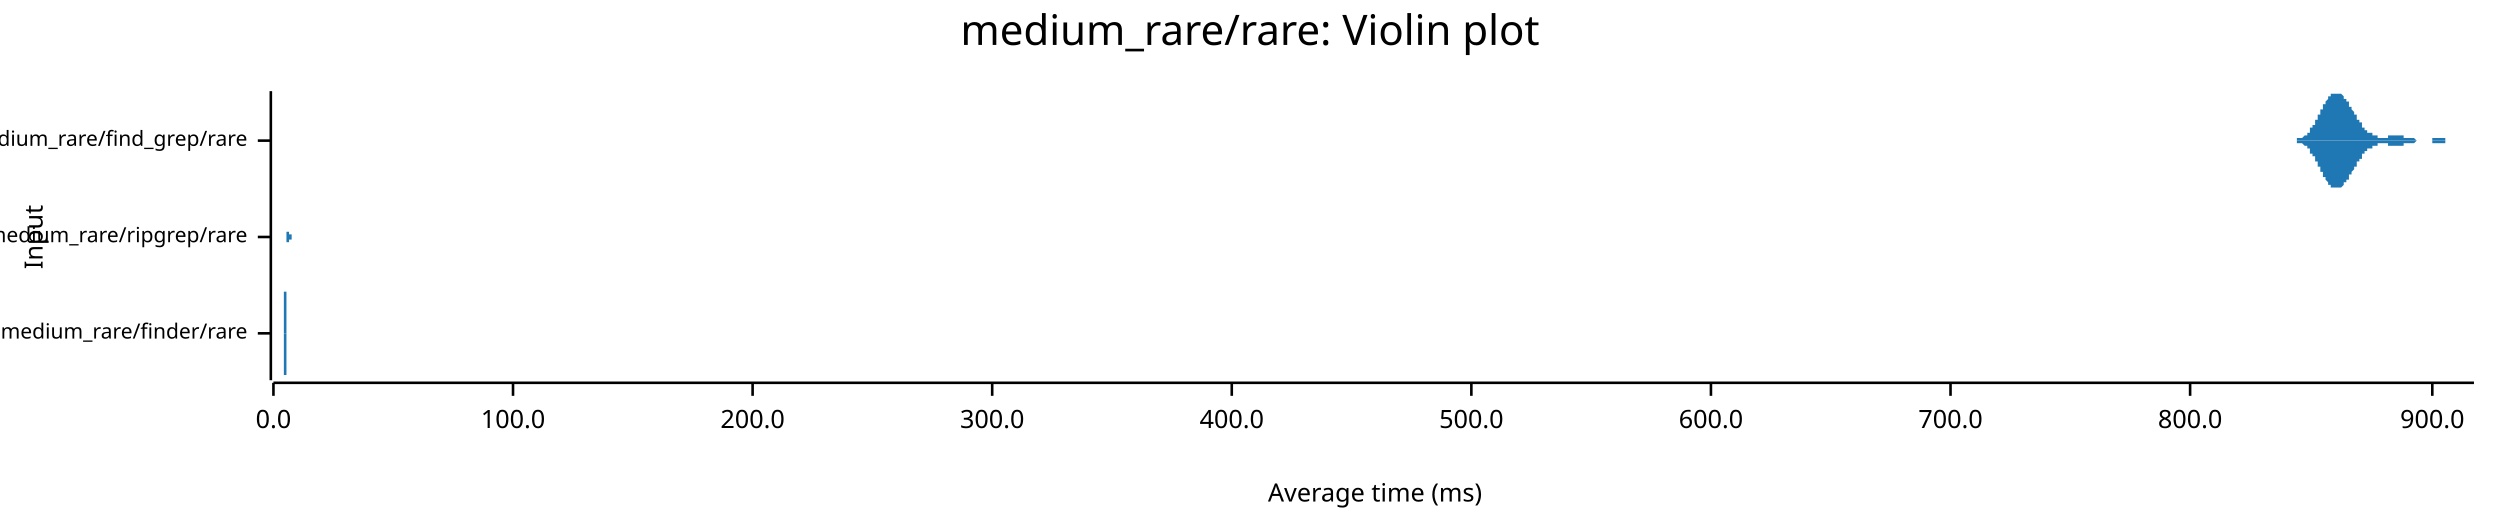
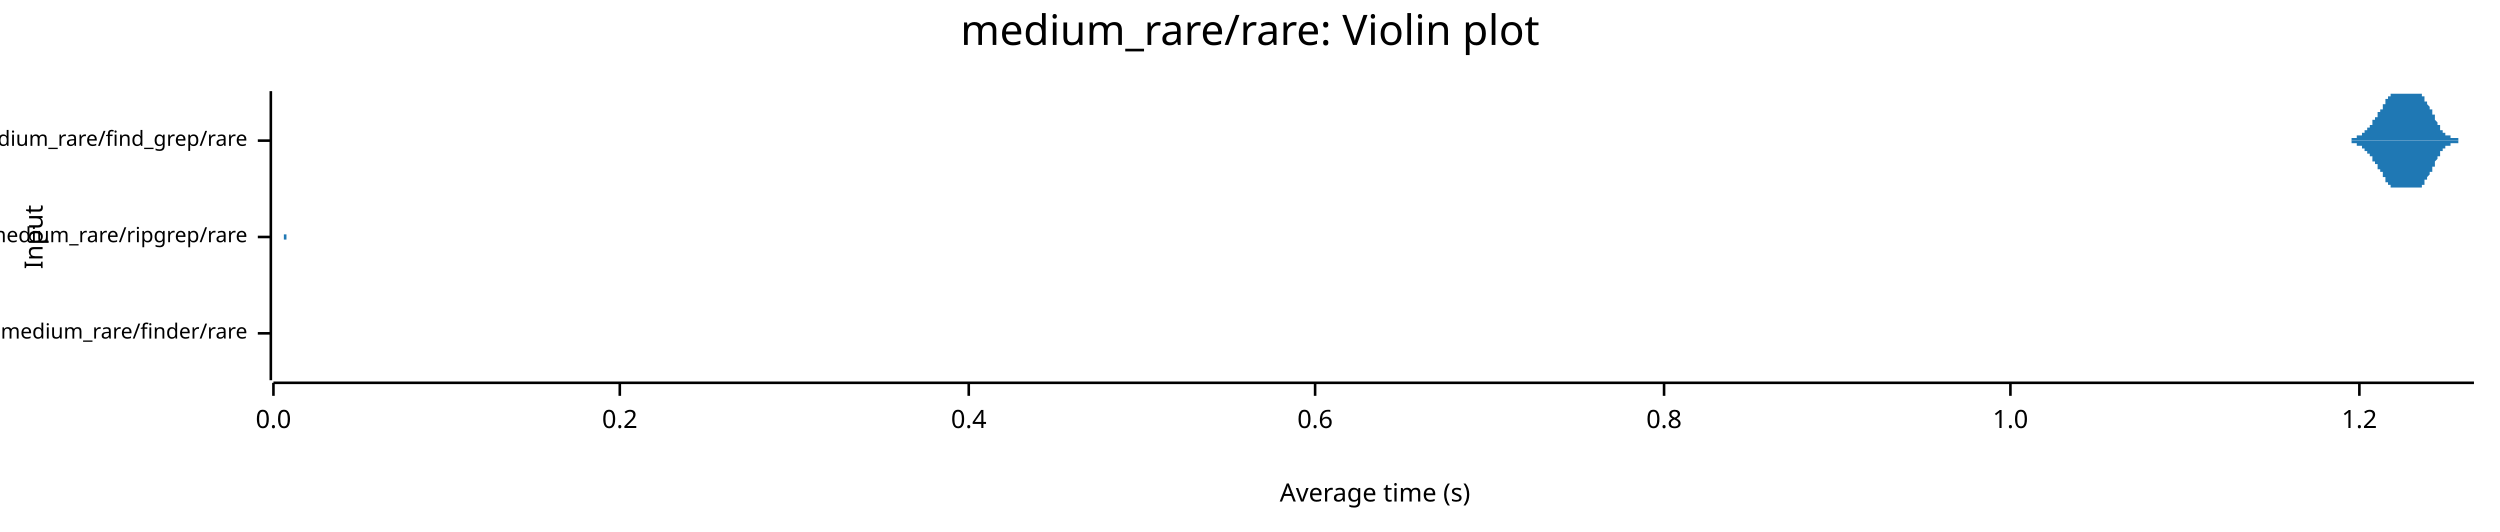
<svg xmlns="http://www.w3.org/2000/svg" width="960" height="204" viewBox="0 0 960 204">
  <text x="480" y="5" dy="0.76em" text-anchor="middle" font-family="sans-serif" font-size="16.129" opacity="1" fill="#000000">
medium_rare/rare: Violin plot
</text>
  <text x="9" y="91" dy="0.76em" text-anchor="middle" font-family="sans-serif" font-size="9.677" opacity="1" fill="#000000" transform="rotate(270, 9, 91)">
Input
</text>
  <text x="528" y="195" dy="-0.5ex" text-anchor="middle" font-family="sans-serif" font-size="9.677" opacity="1" fill="#000000">
- Average time (ms)
+ Average time (s)
</text>
  <polyline fill="none" opacity="1" stroke="#000000" stroke-width="1" points="104,35 104,146 " />
  <text x="95" y="128" dy="0.5ex" text-anchor="end" font-family="sans-serif" font-size="8.065" opacity="1" fill="#000000">
medium_rare/finder/rare
</text>
  <polyline fill="none" opacity="1" stroke="#000000" stroke-width="1" points="99,128 104,128 " />
  <text x="95" y="91" dy="0.5ex" text-anchor="end" font-family="sans-serif" font-size="8.065" opacity="1" fill="#000000">
medium_rare/ripgrep/rare
</text>
  <polyline fill="none" opacity="1" stroke="#000000" stroke-width="1" points="99,91 104,91 " />
  <text x="95" y="54" dy="0.5ex" text-anchor="end" font-family="sans-serif" font-size="8.065" opacity="1" fill="#000000">
medium_rare/find_grep/rare
</text>
  <polyline fill="none" opacity="1" stroke="#000000" stroke-width="1" points="99,54 104,54 " />
  <polyline fill="none" opacity="1" stroke="#000000" stroke-width="1" points="105,147 950,147 " />
  <text x="105" y="157" dy="0.76em" text-anchor="middle" font-family="sans-serif" font-size="9.677" opacity="1" fill="#000000">
0.0
</text>
  <polyline fill="none" opacity="1" stroke="#000000" stroke-width="1" points="105,147 105,152 " />
-   <text x="197" y="157" dy="0.76em" text-anchor="middle" font-family="sans-serif" font-size="9.677" opacity="1" fill="#000000">
- 100.0
+   <text x="238" y="157" dy="0.76em" text-anchor="middle" font-family="sans-serif" font-size="9.677" opacity="1" fill="#000000">
+ 0.2
</text>
-   <polyline fill="none" opacity="1" stroke="#000000" stroke-width="1" points="197,147 197,152 " />
-   <text x="289" y="157" dy="0.76em" text-anchor="middle" font-family="sans-serif" font-size="9.677" opacity="1" fill="#000000">
- 200.0
+   <polyline fill="none" opacity="1" stroke="#000000" stroke-width="1" points="238,147 238,152 " />
+   <text x="372" y="157" dy="0.76em" text-anchor="middle" font-family="sans-serif" font-size="9.677" opacity="1" fill="#000000">
+ 0.4
</text>
-   <polyline fill="none" opacity="1" stroke="#000000" stroke-width="1" points="289,147 289,152 " />
-   <text x="381" y="157" dy="0.76em" text-anchor="middle" font-family="sans-serif" font-size="9.677" opacity="1" fill="#000000">
- 300.0
+   <polyline fill="none" opacity="1" stroke="#000000" stroke-width="1" points="372,147 372,152 " />
+   <text x="505" y="157" dy="0.76em" text-anchor="middle" font-family="sans-serif" font-size="9.677" opacity="1" fill="#000000">
+ 0.6
</text>
-   <polyline fill="none" opacity="1" stroke="#000000" stroke-width="1" points="381,147 381,152 " />
-   <text x="473" y="157" dy="0.76em" text-anchor="middle" font-family="sans-serif" font-size="9.677" opacity="1" fill="#000000">
- 400.0
+   <polyline fill="none" opacity="1" stroke="#000000" stroke-width="1" points="505,147 505,152 " />
+   <text x="639" y="157" dy="0.76em" text-anchor="middle" font-family="sans-serif" font-size="9.677" opacity="1" fill="#000000">
+ 0.8
</text>
-   <polyline fill="none" opacity="1" stroke="#000000" stroke-width="1" points="473,147 473,152 " />
-   <text x="565" y="157" dy="0.76em" text-anchor="middle" font-family="sans-serif" font-size="9.677" opacity="1" fill="#000000">
- 500.0
+   <polyline fill="none" opacity="1" stroke="#000000" stroke-width="1" points="639,147 639,152 " />
+   <text x="772" y="157" dy="0.76em" text-anchor="middle" font-family="sans-serif" font-size="9.677" opacity="1" fill="#000000">
+ 1.0
</text>
-   <polyline fill="none" opacity="1" stroke="#000000" stroke-width="1" points="565,147 565,152 " />
-   <text x="657" y="157" dy="0.76em" text-anchor="middle" font-family="sans-serif" font-size="9.677" opacity="1" fill="#000000">
- 600.0
+   <polyline fill="none" opacity="1" stroke="#000000" stroke-width="1" points="772,147 772,152 " />
+   <text x="906" y="157" dy="0.76em" text-anchor="middle" font-family="sans-serif" font-size="9.677" opacity="1" fill="#000000">
+ 1.2
</text>
-   <polyline fill="none" opacity="1" stroke="#000000" stroke-width="1" points="657,147 657,152 " />
-   <text x="749" y="157" dy="0.76em" text-anchor="middle" font-family="sans-serif" font-size="9.677" opacity="1" fill="#000000">
- 700.0
- </text>
-   <polyline fill="none" opacity="1" stroke="#000000" stroke-width="1" points="749,147 749,152 " />
-   <text x="841" y="157" dy="0.76em" text-anchor="middle" font-family="sans-serif" font-size="9.677" opacity="1" fill="#000000">
- 800.0
- </text>
-   <polyline fill="none" opacity="1" stroke="#000000" stroke-width="1" points="841,147 841,152 " />
-   <text x="934" y="157" dy="0.76em" text-anchor="middle" font-family="sans-serif" font-size="9.677" opacity="1" fill="#000000">
- 900.0
- </text>
-   <polyline fill="none" opacity="1" stroke="#000000" stroke-width="1" points="934,147 934,152 " />
-   <polygon opacity="1" fill="#1F78B4" points="109,128 109,128 109,128 109,128 109,128 109,128 109,128 109,128 109,128 109,128 109,128 109,128 109,128 109,128 109,128 109,128 109,128 109,128 109,128 109,128 109,128 109,128 109,128 109,128 109,128 109,128 109,128 109,128 109,128 109,128 109,128 109,128 109,128 109,127 109,127 109,127 109,127 109,127 109,127 109,127 109,127 109,127 109,127 109,127 109,127 109,127 109,127 109,126 109,126 109,126 109,126 109,126 109,126 109,126 109,126 109,126 109,125 109,125 109,125 109,125 109,125 109,125 109,124 109,124 109,124 109,124 109,123 109,123 109,123 109,123 109,123 109,122 109,122 109,122 109,121 109,121 109,121 109,121 109,120 109,120 109,120 109,119 109,119 109,119 109,118 109,118 109,118 109,117 109,117 109,117 109,117 109,116 109,116 109,116 109,115 109,115 109,115 109,114 109,114 109,114 109,113 109,113 109,113 109,113 109,112 110,112 110,112 110,112 110,111 110,111 110,111 110,111 110,111 110,110 110,110 110,110 110,110 110,110 110,110 110,110 110,110 110,110 110,110 110,110 110,110 110,109 110,110 110,110 110,110 110,110 110,110 110,110 110,110 110,110 110,110 110,110 110,110 110,110 110,111 110,111 110,111 110,111 110,111 110,111 110,112 110,112 110,112 110,112 110,112 110,113 110,113 110,113 110,113 110,113 110,114 110,114 110,114 110,114 110,115 110,115 110,115 110,115 110,115 110,116 110,116 110,116 110,116 110,117 110,117 110,117 110,117 110,117 110,118 110,118 110,118 110,118 110,118 110,118 110,119 110,119 110,119 110,119 110,119 110,119 110,119 110,120 110,120 110,120 110,120 110,120 110,120 110,120 110,120 110,120 110,120 110,121 110,121 110,121 110,121 110,121 110,121 110,121 110,121 110,121 110,121 110,121 110,121 110,121 110,121 110,122 110,122 110,122 110,122 110,122 110,122 110,122 110,122 110,122 110,122 110,122 110,122 110,122 110,122 110,122 110,122 110,122 110,122 110,122 110,122 110,122 110,122 110,122 110,122 110,123 110,123 110,123 110,123 110,123 110,123 110,123 110,123 110,123 110,123 110,123 110,123 110,123 110,123 110,123 110,123 110,123 110,123 110,123 110,123 110,124 110,124 110,124 110,124 110,124 110,124 110,124 110,124 110,124 110,124 110,124 110,124 110,124 110,124 110,124 110,124 110,125 110,125 110,125 110,125 110,125 110,125 110,125 110,125 110,125 110,125 110,125 110,125 110,125 110,125 110,125 110,126 110,126 110,126 110,126 110,126 110,126 110,126 110,126 110,126 110,126 110,126 110,126 110,126 110,126 110,126 110,126 110,126 110,127 110,127 110,127 110,127 110,127 110,127 110,127 110,127 110,127 110,127 110,127 110,127 110,127 110,127 110,127 110,127 110,127 110,127 110,127 110,127 110,127 110,127 110,127 110,127 110,127 110,128 110,128 110,128 110,128 110,128 110,128 110,128 110,128 110,128 110,128 110,128 110,128 110,128 110,128 110,128 110,128 110,128 110,128 110,128 110,128 110,128 110,128 110,128 110,128 110,128 110,128 110,128 110,128 110,128 110,128 110,128 110,128 110,128 110,128 110,128 110,128 110,128 110,128 110,128 110,128 110,128 110,128 110,128 110,128 110,128 110,128 110,128 110,128 110,128 110,128 110,128 110,128 110,128 110,128 110,128 110,128 110,128 110,128 110,128 110,128 110,128 110,128 110,128 110,128 110,127 110,127 110,127 110,127 110,127 110,127 110,127 110,127 110,127 110,127 110,127 110,127 110,127 110,127 110,127 110,127 110,127 110,127 110,127 110,127 110,127 110,127 110,127 110,127 110,127 110,127 110,127 110,127 110,127 110,127 110,127 110,127 110,127 110,127 110,127 110,127 110,127 110,127 110,128 110,128 110,128 110,128 110,128 110,128 110,128 110,128 110,128 110,128 110,128 110,128 110,128 110,128 110,128 110,128 110,128 110,128 110,128 110,128 110,128 110,128 110,128 110,128 110,128 110,128 110,128 110,128 110,128 110,128 110,128 110,128 110,128 110,128 110,128 110,128 110,128 110,128 110,128 110,128 110,128 110,128 110,128 110,128 110,128 110,128 110,128 110,128 110,128 110,128 110,128 110,128 110,128 110,128 110,128 110,128 110,128 110,128 110,128 110,128 110,128 110,128 110,128 110,128 110,128 110,128 110,128 110,128 110,128 110,128 110,128 110,128 110,128 109,128 " />
-   <polygon opacity="1" fill="#1F78B4" points="109,128 109,128 109,128 109,128 109,128 109,128 109,128 109,128 109,128 109,128 109,128 109,128 109,128 109,128 109,128 109,128 109,128 109,128 109,128 109,128 109,128 109,128 109,128 109,128 109,128 109,128 109,128 109,128 109,128 109,128 109,128 109,128 109,128 109,129 109,129 109,129 109,129 109,129 109,129 109,129 109,129 109,129 109,129 109,129 109,129 109,129 109,129 109,130 109,130 109,130 109,130 109,130 109,130 109,130 109,130 109,130 109,131 109,131 109,131 109,131 109,131 109,131 109,132 109,132 109,132 109,132 109,133 109,133 109,133 109,133 109,133 109,134 109,134 109,134 109,135 109,135 109,135 109,135 109,136 109,136 109,136 109,137 109,137 109,137 109,138 109,138 109,138 109,139 109,139 109,139 109,139 109,140 109,140 109,140 109,141 109,141 109,141 109,142 109,142 109,142 109,143 109,143 109,143 109,143 109,144 110,144 110,144 110,144 110,145 110,145 110,145 110,145 110,145 110,146 110,146 110,146 110,146 110,146 110,146 110,146 110,146 110,146 110,146 110,146 110,146 110,146 110,146 110,146 110,146 110,146 110,146 110,146 110,146 110,146 110,146 110,146 110,146 110,146 110,145 110,145 110,145 110,145 110,145 110,145 110,144 110,144 110,144 110,144 110,144 110,143 110,143 110,143 110,143 110,143 110,142 110,142 110,142 110,142 110,141 110,141 110,141 110,141 110,141 110,140 110,140 110,140 110,140 110,139 110,139 110,139 110,139 110,139 110,138 110,138 110,138 110,138 110,138 110,138 110,137 110,137 110,137 110,137 110,137 110,137 110,137 110,136 110,136 110,136 110,136 110,136 110,136 110,136 110,136 110,136 110,135 110,135 110,135 110,135 110,135 110,135 110,135 110,135 110,135 110,135 110,135 110,135 110,135 110,135 110,135 110,134 110,134 110,134 110,134 110,134 110,134 110,134 110,134 110,134 110,134 110,134 110,134 110,134 110,134 110,134 110,134 110,134 110,134 110,134 110,134 110,134 110,134 110,134 110,134 110,133 110,133 110,133 110,133 110,133 110,133 110,133 110,133 110,133 110,133 110,133 110,133 110,133 110,133 110,133 110,133 110,133 110,133 110,133 110,133 110,132 110,132 110,132 110,132 110,132 110,132 110,132 110,132 110,132 110,132 110,132 110,132 110,132 110,132 110,132 110,132 110,131 110,131 110,131 110,131 110,131 110,131 110,131 110,131 110,131 110,131 110,131 110,131 110,131 110,131 110,131 110,130 110,130 110,130 110,130 110,130 110,130 110,130 110,130 110,130 110,130 110,130 110,130 110,130 110,130 110,130 110,130 110,129 110,129 110,129 110,129 110,129 110,129 110,129 110,129 110,129 110,129 110,129 110,129 110,129 110,129 110,129 110,129 110,129 110,129 110,129 110,129 110,129 110,129 110,129 110,129 110,129 110,129 110,128 110,128 110,128 110,128 110,128 110,128 110,128 110,128 110,128 110,128 110,128 110,128 110,128 110,128 110,128 110,128 110,128 110,128 110,128 110,128 110,128 110,128 110,128 110,128 110,128 110,128 110,128 110,128 110,128 110,128 110,128 110,128 110,128 110,128 110,128 110,128 110,128 110,128 110,128 110,128 110,128 110,128 110,128 110,128 110,128 110,128 110,128 110,128 110,128 110,128 110,128 110,128 110,128 110,128 110,128 110,128 110,128 110,128 110,128 110,128 110,128 110,128 110,128 110,128 110,129 110,129 110,129 110,129 110,129 110,129 110,129 110,129 110,129 110,129 110,129 110,129 110,129 110,129 110,129 110,129 110,129 110,129 110,129 110,129 110,129 110,129 110,129 110,129 110,129 110,129 110,129 110,129 110,129 110,129 110,129 110,129 110,129 110,129 110,129 110,129 110,129 110,129 110,128 110,128 110,128 110,128 110,128 110,128 110,128 110,128 110,128 110,128 110,128 110,128 110,128 110,128 110,128 110,128 110,128 110,128 110,128 110,128 110,128 110,128 110,128 110,128 110,128 110,128 110,128 110,128 110,128 110,128 110,128 110,128 110,128 110,128 110,128 110,128 110,128 110,128 110,128 110,128 110,128 110,128 110,128 110,128 110,128 110,128 110,128 110,128 110,128 110,128 110,128 110,128 110,128 110,128 110,128 110,128 110,128 110,128 110,128 110,128 110,128 110,128 110,128 110,128 110,128 110,128 110,128 110,128 110,128 110,128 110,128 110,128 110,128 109,128 " />
-   <polygon opacity="1" fill="#1F78B4" points="110,91 110,91 110,91 110,91 110,91 110,91 110,91 110,91 110,91 110,91 110,91 110,91 110,91 110,91 110,91 110,91 110,91 110,91 110,91 110,91 110,91 110,91 110,91 110,91 110,91 110,91 110,91 110,91 110,91 110,91 110,91 110,91 110,91 110,91 110,91 110,91 110,91 110,91 110,91 110,91 110,91 110,91 110,91 110,91 110,91 110,91 110,91 110,91 110,91 110,91 110,91 110,91 110,91 110,91 110,91 110,91 110,91 110,91 110,91 110,90 110,90 110,90 110,90 110,90 110,90 110,90 110,90 110,90 110,90 110,90 110,90 110,90 110,90 110,90 110,90 110,90 110,90 110,90 110,90 110,90 110,90 110,90 110,90 110,90 110,90 110,90 110,90 110,90 110,90 110,89 111,89 111,89 111,89 111,89 111,89 111,89 111,89 111,89 111,89 111,89 111,89 111,89 111,89 111,89 111,88 111,88 111,88 111,88 111,88 111,88 111,88 111,88 111,88 111,87 111,87 111,87 111,87 111,87 111,87 111,86 111,86 111,86 111,86 111,86 111,86 111,85 111,85 111,85 111,85 111,85 111,84 111,84 111,84 111,84 111,83 111,83 111,83 111,83 111,83 111,82 111,82 111,82 111,82 111,81 111,81 111,81 111,80 111,80 111,80 111,80 111,79 111,79 111,79 111,79 111,78 111,78 111,78 111,78 111,77 111,77 111,77 111,77 111,76 111,76 111,76 111,76 111,76 111,75 111,75 111,75 111,75 111,75 111,74 111,74 111,74 111,74 111,74 111,74 111,74 111,73 111,73 111,73 111,73 111,73 111,73 111,73 111,73 111,73 111,73 111,73 111,73 111,73 111,73 111,73 111,72 111,73 111,73 111,73 111,73 111,73 111,73 111,73 111,73 111,73 111,73 111,73 111,73 111,73 111,73 111,73 111,73 111,74 111,74 111,74 111,74 111,74 111,74 111,74 111,74 111,74 111,75 111,75 111,75 111,75 111,75 111,75 111,75 111,76 111,76 111,76 111,76 111,76 111,76 111,76 111,77 111,77 111,77 111,77 111,77 111,77 111,77 111,77 111,78 111,78 111,78 111,78 111,78 111,78 111,78 111,79 111,79 111,79 111,79 111,79 111,79 111,79 111,79 111,80 111,80 111,80 111,80 111,80 111,80 111,80 111,80 111,80 111,81 111,81 111,81 111,81 111,81 111,81 111,81 111,81 111,82 111,82 111,82 111,82 111,82 111,82 111,82 111,83 111,83 111,83 111,83 111,83 111,83 111,83 111,83 111,84 111,84 111,84 111,84 111,84 111,84 111,84 111,85 111,85 111,85 111,85 111,85 111,85 111,85 111,86 111,86 111,86 111,86 111,86 111,86 111,86 111,86 111,87 111,87 111,87 111,87 111,87 111,87 111,87 111,87 111,87 111,88 111,88 111,88 111,88 111,88 111,88 111,88 111,88 111,88 111,88 111,88 111,88 111,89 111,89 111,89 111,89 111,89 111,89 111,89 111,89 111,89 111,89 111,89 111,89 111,89 111,89 111,89 111,89 111,89 111,89 111,89 111,89 111,89 111,89 111,89 111,89 111,89 111,89 111,89 111,89 111,90 111,90 111,90 111,90 111,90 111,90 111,90 111,90 111,90 111,90 111,90 111,90 111,90 111,90 111,90 111,90 111,90 111,90 111,90 111,90 111,90 111,90 111,90 111,90 111,90 111,90 111,90 111,90 111,90 111,90 111,90 112,90 112,90 112,90 112,90 112,90 112,90 112,90 112,90 112,90 112,90 112,90 112,90 112,90 112,90 112,90 112,90 112,90 112,90 112,90 112,90 112,90 112,90 112,90 112,90 112,90 112,90 112,90 112,90 112,90 112,90 112,90 112,90 112,90 112,90 112,90 112,90 112,90 112,90 112,90 112,90 112,90 112,90 112,90 112,90 112,90 112,90 112,90 112,90 112,90 112,90 112,90 112,90 112,91 112,91 112,91 112,91 112,91 112,91 112,91 112,91 112,91 112,91 112,91 112,91 112,91 112,91 112,91 112,91 112,91 112,91 112,91 112,91 112,91 112,91 112,91 112,91 112,91 112,91 112,91 112,91 112,91 112,91 112,91 112,91 112,91 112,91 112,91 112,91 112,91 112,91 112,91 112,91 112,91 112,91 112,91 112,91 112,91 112,91 112,91 112,91 112,91 112,91 112,91 112,91 112,91 112,91 112,91 112,91 112,91 112,91 110,91 " />
-   <polygon opacity="1" fill="#1F78B4" points="110,91 110,91 110,91 110,91 110,91 110,91 110,91 110,91 110,91 110,91 110,91 110,91 110,91 110,91 110,91 110,91 110,91 110,91 110,91 110,91 110,91 110,91 110,91 110,91 110,91 110,91 110,91 110,91 110,91 110,91 110,91 110,91 110,91 110,91 110,91 110,91 110,91 110,91 110,91 110,91 110,91 110,91 110,91 110,91 110,91 110,91 110,91 110,91 110,91 110,91 110,91 110,91 110,91 110,91 110,91 110,91 110,91 110,91 110,91 110,92 110,92 110,92 110,92 110,92 110,92 110,92 110,92 110,92 110,92 110,92 110,92 110,92 110,92 110,92 110,92 110,92 110,92 110,92 110,92 110,92 110,92 110,92 110,92 110,92 110,92 110,92 110,92 110,92 110,92 110,93 111,93 111,93 111,93 111,93 111,93 111,93 111,93 111,93 111,93 111,93 111,93 111,93 111,93 111,93 111,94 111,94 111,94 111,94 111,94 111,94 111,94 111,94 111,94 111,95 111,95 111,95 111,95 111,95 111,95 111,96 111,96 111,96 111,96 111,96 111,96 111,97 111,97 111,97 111,97 111,97 111,98 111,98 111,98 111,98 111,99 111,99 111,99 111,99 111,99 111,100 111,100 111,100 111,100 111,101 111,101 111,101 111,102 111,102 111,102 111,102 111,103 111,103 111,103 111,103 111,104 111,104 111,104 111,104 111,105 111,105 111,105 111,105 111,106 111,106 111,106 111,106 111,106 111,107 111,107 111,107 111,107 111,107 111,108 111,108 111,108 111,108 111,108 111,108 111,108 111,109 111,109 111,109 111,109 111,109 111,109 111,109 111,109 111,109 111,109 111,109 111,109 111,109 111,109 111,109 111,109 111,109 111,109 111,109 111,109 111,109 111,109 111,109 111,109 111,109 111,109 111,109 111,109 111,109 111,109 111,109 111,109 111,108 111,108 111,108 111,108 111,108 111,108 111,108 111,108 111,108 111,107 111,107 111,107 111,107 111,107 111,107 111,107 111,106 111,106 111,106 111,106 111,106 111,106 111,106 111,105 111,105 111,105 111,105 111,105 111,105 111,105 111,105 111,104 111,104 111,104 111,104 111,104 111,104 111,104 111,103 111,103 111,103 111,103 111,103 111,103 111,103 111,103 111,102 111,102 111,102 111,102 111,102 111,102 111,102 111,102 111,102 111,101 111,101 111,101 111,101 111,101 111,101 111,101 111,101 111,100 111,100 111,100 111,100 111,100 111,100 111,100 111,99 111,99 111,99 111,99 111,99 111,99 111,99 111,99 111,98 111,98 111,98 111,98 111,98 111,98 111,98 111,97 111,97 111,97 111,97 111,97 111,97 111,97 111,96 111,96 111,96 111,96 111,96 111,96 111,96 111,96 111,95 111,95 111,95 111,95 111,95 111,95 111,95 111,95 111,95 111,94 111,94 111,94 111,94 111,94 111,94 111,94 111,94 111,94 111,94 111,94 111,94 111,93 111,93 111,93 111,93 111,93 111,93 111,93 111,93 111,93 111,93 111,93 111,93 111,93 111,93 111,93 111,93 111,93 111,93 111,93 111,93 111,93 111,93 111,93 111,93 111,93 111,93 111,93 111,92 111,92 111,92 111,92 111,92 111,92 111,92 111,92 111,92 111,92 111,92 111,92 111,92 111,92 111,92 111,92 111,92 111,92 111,92 111,92 111,92 111,92 111,92 111,92 111,92 111,92 111,92 111,92 111,92 111,92 111,92 111,92 112,92 112,92 112,92 112,92 112,92 112,92 112,92 112,92 112,92 112,92 112,92 112,92 112,92 112,92 112,92 112,92 112,92 112,92 112,92 112,92 112,92 112,92 112,92 112,92 112,92 112,92 112,92 112,92 112,92 112,92 112,92 112,92 112,92 112,92 112,92 112,92 112,92 112,92 112,92 112,92 112,92 112,92 112,92 112,92 112,92 112,92 112,92 112,92 112,92 112,92 112,92 112,92 112,91 112,91 112,91 112,91 112,91 112,91 112,91 112,91 112,91 112,91 112,91 112,91 112,91 112,91 112,91 112,91 112,91 112,91 112,91 112,91 112,91 112,91 112,91 112,91 112,91 112,91 112,91 112,91 112,91 112,91 112,91 112,91 112,91 112,91 112,91 112,91 112,91 112,91 112,91 112,91 112,91 112,91 112,91 112,91 112,91 112,91 112,91 112,91 112,91 112,91 112,91 112,91 112,91 112,91 112,91 112,91 112,91 112,91 110,91 " />
-   <polygon opacity="1" fill="#1F78B4" points="878,54 878,54 878,54 879,54 879,54 879,54 879,54 879,54 879,54 879,54 880,54 880,54 880,54 880,54 880,54 880,54 880,54 881,54 881,54 881,54 881,54 881,54 881,54 881,54 882,54 882,54 882,54 882,54 882,54 882,54 882,53 883,53 883,53 883,53 883,53 883,53 883,53 883,53 884,53 884,53 884,53 884,53 884,53 884,53 884,53 885,52 885,52 885,52 885,52 885,52 885,52 885,52 886,52 886,52 886,51 886,51 886,51 886,51 886,51 887,51 887,50 887,50 887,50 887,50 887,50 887,49 888,49 888,49 888,49 888,49 888,48 888,48 888,48 889,48 889,47 889,47 889,47 889,47 889,46 889,46 890,46 890,46 890,45 890,45 890,45 890,44 890,44 891,44 891,44 891,43 891,43 891,43 891,42 891,42 892,42 892,42 892,41 892,41 892,41 892,41 892,40 893,40 893,40 893,40 893,39 893,39 893,39 893,39 894,38 894,38 894,38 894,38 894,38 894,37 894,37 895,37 895,37 895,37 895,37 895,37 895,36 895,36 896,36 896,36 896,36 896,36 896,36 896,36 896,36 897,36 897,36 897,36 897,36 897,36 897,35 897,36 898,36 898,36 898,36 898,36 898,36 898,36 898,36 899,36 899,36 899,36 899,36 899,36 899,36 899,36 900,37 900,37 900,37 900,37 900,37 900,37 900,38 901,38 901,38 901,38 901,38 901,39 901,39 901,39 902,39 902,39 902,40 902,40 902,40 902,40 902,41 903,41 903,41 903,41 903,42 903,42 903,42 903,42 904,43 904,43 904,43 904,43 904,44 904,44 904,44 905,44 905,45 905,45 905,45 905,45 905,46 905,46 906,46 906,46 906,46 906,47 906,47 906,47 906,47 907,47 907,48 907,48 907,48 907,48 907,48 907,49 908,49 908,49 908,49 908,49 908,49 908,50 908,50 909,50 909,50 909,50 909,50 909,50 909,50 909,51 910,51 910,51 910,51 910,51 910,51 910,51 910,51 911,51 911,52 911,52 911,52 911,52 911,52 911,52 912,52 912,52 912,52 912,52 912,52 912,52 912,52 913,52 913,52 913,52 913,53 913,53 913,53 913,53 914,53 914,53 914,53 914,53 914,53 914,53 914,53 915,53 915,53 915,53 915,53 915,53 915,53 915,53 916,53 916,53 916,53 916,53 916,53 916,53 916,53 917,53 917,53 917,53 917,53 917,53 917,53 917,52 918,52 918,52 918,52 918,52 918,52 918,52 918,52 919,52 919,52 919,52 919,52 919,52 919,52 919,52 920,52 920,52 920,52 920,52 920,52 920,52 920,52 921,52 921,52 921,52 921,52 921,52 921,52 921,52 922,52 922,52 922,52 922,52 922,52 922,52 922,52 923,52 923,52 923,52 923,53 923,53 923,53 923,53 924,53 924,53 924,53 924,53 924,53 924,53 924,53 925,53 925,53 925,53 925,53 925,53 925,53 925,53 926,53 926,53 926,53 926,53 926,53 926,53 926,53 927,53 927,53 927,53 927,53 927,53 927,53 927,53 928,54 928,54 928,54 928,54 928,54 928,54 928,54 929,54 929,54 929,54 929,54 929,54 929,54 929,54 930,54 930,54 930,54 930,54 930,54 930,54 930,54 931,54 931,54 931,54 931,54 931,54 931,54 931,54 932,54 932,54 932,54 932,54 932,54 932,54 932,54 933,54 933,54 933,54 933,54 933,54 933,54 933,54 934,54 934,54 934,54 934,54 934,54 934,53 934,53 935,53 935,53 935,53 935,53 935,53 935,53 935,53 936,53 936,53 936,53 936,53 936,53 936,53 936,53 937,53 937,53 937,53 937,53 937,53 937,53 937,53 938,53 938,53 938,53 938,53 938,53 938,53 938,53 939,53 939,53 939,53 939,53 939,53 939,54 939,54 940,54 940,54 940,54 940,54 940,54 940,54 940,54 941,54 941,54 941,54 941,54 941,54 941,54 941,54 942,54 942,54 942,54 942,54 942,54 942,54 942,54 943,54 943,54 943,54 943,54 943,54 943,54 943,54 944,54 944,54 944,54 944,54 944,54 944,54 944,54 945,54 945,54 945,54 945,54 945,54 945,54 945,54 946,54 946,54 946,54 946,54 946,54 946,54 946,54 947,54 947,54 947,54 947,54 947,54 947,54 947,54 948,54 948,54 948,54 948,54 948,54 948,54 948,54 949,54 949,54 949,54 949,54 949,54 949,54 950,54 950,54 878,54 " />
-   <polygon opacity="1" fill="#1F78B4" points="878,54 878,54 878,54 879,54 879,54 879,54 879,54 879,54 879,54 879,54 880,54 880,54 880,54 880,54 880,54 880,54 880,54 881,54 881,54 881,54 881,54 881,54 881,54 881,54 882,54 882,54 882,54 882,54 882,54 882,54 882,55 883,55 883,55 883,55 883,55 883,55 883,55 883,55 884,55 884,55 884,55 884,55 884,55 884,55 884,55 885,56 885,56 885,56 885,56 885,56 885,56 885,56 886,56 886,56 886,57 886,57 886,57 886,57 886,57 887,57 887,58 887,58 887,58 887,58 887,58 887,59 888,59 888,59 888,59 888,59 888,60 888,60 888,60 889,60 889,61 889,61 889,61 889,61 889,62 889,62 890,62 890,62 890,63 890,63 890,63 890,64 890,64 891,64 891,64 891,65 891,65 891,65 891,66 891,66 892,66 892,66 892,67 892,67 892,67 892,67 892,68 893,68 893,68 893,68 893,69 893,69 893,69 893,69 894,70 894,70 894,70 894,70 894,70 894,71 894,71 895,71 895,71 895,71 895,71 895,71 895,72 895,72 896,72 896,72 896,72 896,72 896,72 896,72 896,72 897,72 897,72 897,72 897,72 897,72 897,72 897,72 898,72 898,72 898,72 898,72 898,72 898,72 898,72 899,72 899,72 899,72 899,72 899,72 899,72 899,72 900,71 900,71 900,71 900,71 900,71 900,71 900,70 901,70 901,70 901,70 901,70 901,69 901,69 901,69 902,69 902,69 902,68 902,68 902,68 902,68 902,67 903,67 903,67 903,67 903,66 903,66 903,66 903,66 904,65 904,65 904,65 904,65 904,64 904,64 904,64 905,64 905,63 905,63 905,63 905,63 905,62 905,62 906,62 906,62 906,62 906,61 906,61 906,61 906,61 907,61 907,60 907,60 907,60 907,60 907,60 907,59 908,59 908,59 908,59 908,59 908,59 908,58 908,58 909,58 909,58 909,58 909,58 909,58 909,58 909,57 910,57 910,57 910,57 910,57 910,57 910,57 910,57 911,57 911,56 911,56 911,56 911,56 911,56 911,56 912,56 912,56 912,56 912,56 912,56 912,56 912,56 913,56 913,56 913,56 913,55 913,55 913,55 913,55 914,55 914,55 914,55 914,55 914,55 914,55 914,55 915,55 915,55 915,55 915,55 915,55 915,55 915,55 916,55 916,55 916,55 916,55 916,55 916,55 916,55 917,55 917,55 917,55 917,55 917,55 917,55 917,56 918,56 918,56 918,56 918,56 918,56 918,56 918,56 919,56 919,56 919,56 919,56 919,56 919,56 919,56 920,56 920,56 920,56 920,56 920,56 920,56 920,56 921,56 921,56 921,56 921,56 921,56 921,56 921,56 922,56 922,56 922,56 922,56 922,56 922,56 922,56 923,56 923,56 923,56 923,55 923,55 923,55 923,55 924,55 924,55 924,55 924,55 924,55 924,55 924,55 925,55 925,55 925,55 925,55 925,55 925,55 925,55 926,55 926,55 926,55 926,55 926,55 926,55 926,55 927,55 927,55 927,55 927,55 927,55 927,55 927,55 928,54 928,54 928,54 928,54 928,54 928,54 928,54 929,54 929,54 929,54 929,54 929,54 929,54 929,54 930,54 930,54 930,54 930,54 930,54 930,54 930,54 931,54 931,54 931,54 931,54 931,54 931,54 931,54 932,54 932,54 932,54 932,54 932,54 932,54 932,54 933,54 933,54 933,54 933,54 933,54 933,54 933,54 934,54 934,54 934,54 934,54 934,54 934,55 934,55 935,55 935,55 935,55 935,55 935,55 935,55 935,55 936,55 936,55 936,55 936,55 936,55 936,55 936,55 937,55 937,55 937,55 937,55 937,55 937,55 937,55 938,55 938,55 938,55 938,55 938,55 938,55 938,55 939,55 939,55 939,55 939,55 939,55 939,54 939,54 940,54 940,54 940,54 940,54 940,54 940,54 940,54 941,54 941,54 941,54 941,54 941,54 941,54 941,54 942,54 942,54 942,54 942,54 942,54 942,54 942,54 943,54 943,54 943,54 943,54 943,54 943,54 943,54 944,54 944,54 944,54 944,54 944,54 944,54 944,54 945,54 945,54 945,54 945,54 945,54 945,54 945,54 946,54 946,54 946,54 946,54 946,54 946,54 946,54 947,54 947,54 947,54 947,54 947,54 947,54 947,54 948,54 948,54 948,54 948,54 948,54 948,54 948,54 949,54 949,54 949,54 949,54 949,54 949,54 950,54 950,54 878,54 " />
+   <polyline fill="none" opacity="1" stroke="#000000" stroke-width="1" points="906,147 906,152 " />
+   <polygon opacity="1" fill="#1F78B4" points="111,128 111,128 111,128 111,128 111,128 111,128 111,128 111,128 111,128 111,128 111,128 111,128 111,128 111,128 111,128 111,128 111,128 111,128 111,128 111,128 111,128 111,128 111,128 111,128 111,128 111,128 111,128 111,128 111,128 111,128 111,128 111,128 111,128 111,128 111,128 111,128 111,128 111,128 111,128 111,128 111,128 111,128 111,128 111,128 111,128 111,128 111,128 111,127 111,127 111,127 111,127 111,127 111,127 111,127 111,127 111,127 111,127 111,127 111,127 111,127 111,127 111,127 111,127 111,127 111,127 111,127 111,127 111,127 111,127 111,127 111,127 111,127 111,126 111,126 111,126 111,126 111,126 111,126 111,126 111,126 111,126 111,126 111,126 111,126 111,126 111,126 111,126 111,126 111,126 111,125 111,125 111,125 111,125 111,125 111,125 111,125 111,125 111,125 111,125 111,125 111,125 111,125 111,124 111,124 111,124 111,124 111,124 111,124 111,124 111,124 111,124 111,124 111,123 111,123 111,123 111,123 111,123 111,123 111,123 111,122 111,122 111,122 111,122 111,122 111,122 111,121 111,121 111,121 111,121 111,121 111,120 111,120 111,120 111,120 111,120 111,119 111,119 111,119 111,119 111,118 111,118 111,118 111,117 111,117 111,117 111,117 111,116 111,116 111,116 111,116 111,115 111,115 111,115 111,114 111,114 111,114 111,114 111,113 111,113 111,113 111,113 111,112 111,112 111,112 111,112 111,111 111,111 111,111 111,111 111,111 111,111 111,110 111,110 111,110 111,110 111,110 111,110 111,110 111,110 111,110 111,110 111,110 111,109 111,110 111,110 111,110 111,110 111,110 111,110 111,110 111,110 111,110 111,110 111,110 111,110 111,111 111,111 111,111 111,111 111,111 111,112 111,112 111,112 111,112 111,112 111,113 111,113 111,113 111,114 111,114 111,114 111,114 111,115 111,115 111,115 111,116 111,116 111,116 111,116 111,117 111,117 111,117 111,118 111,118 111,118 111,119 111,119 111,119 111,119 111,120 111,120 111,120 111,120 111,121 111,121 111,121 111,121 111,122 111,122 111,122 111,122 111,123 111,123 111,123 111,123 111,123 111,124 111,124 111,124 111,124 111,124 111,124 111,124 111,125 111,125 111,125 111,125 111,125 111,125 111,125 111,125 111,125 111,126 111,126 111,126 111,126 111,126 111,126 111,126 111,126 111,126 111,126 111,126 111,126 111,126 111,126 111,126 111,126 111,126 111,126 111,126 111,126 111,126 111,126 111,127 111,127 111,127 111,127 111,127 111,127 111,127 111,127 111,127 111,127 111,127 111,127 111,127 111,127 111,127 111,127 111,127 111,127 111,127 111,127 111,127 111,127 111,127 111,127 111,127 111,127 111,127 111,127 111,127 111,127 111,127 111,127 111,127 111,127 111,127 111,127 111,126 111,126 111,126 111,126 111,126 111,126 111,126 111,126 111,126 111,126 111,126 111,126 111,126 111,126 111,126 111,126 111,126 111,126 111,126 111,126 111,126 111,126 111,126 111,126 111,126 111,126 111,126 111,126 111,126 111,126 111,126 111,126 111,126 111,126 111,126 111,126 111,126 111,126 111,126 111,126 111,126 111,126 111,126 111,126 111,126 111,126 111,126 111,126 111,126 111,126 111,126 111,126 111,126 111,126 111,126 111,126 111,126 111,126 111,126 111,126 111,126 111,126 111,126 111,126 111,126 111,126 111,126 111,126 111,126 111,126 111,126 111,126 111,126 111,126 111,126 111,126 111,127 111,127 111,127 111,127 111,127 111,127 111,127 111,127 111,127 111,127 111,127 111,127 111,127 111,127 111,127 111,127 111,127 111,127 111,127 111,127 111,127 111,127 111,127 111,127 111,127 111,127 111,127 111,127 111,127 111,127 111,127 111,127 111,127 111,127 111,127 111,127 111,127 111,127 111,127 111,128 111,128 111,128 111,128 111,128 111,128 111,128 111,128 111,128 111,128 111,128 111,128 111,128 111,128 111,128 111,128 111,128 111,128 111,128 111,128 111,128 111,128 111,128 111,128 111,128 111,128 111,128 111,128 111,128 111,128 111,128 111,128 111,128 111,128 111,128 111,128 111,128 111,128 111,128 111,128 111,128 111,128 111,128 111,128 111,128 111,128 111,128 111,128 111,128 111,128 111,128 111,128 111,128 111,128 111,128 111,128 111,128 111,128 111,128 111,128 111,128 111,128 111,128 111,128 111,128 111,128 111,128 " />
+   <polygon opacity="1" fill="#1F78B4" points="111,128 111,128 111,128 111,128 111,128 111,128 111,128 111,128 111,128 111,128 111,128 111,128 111,128 111,128 111,128 111,128 111,128 111,128 111,128 111,128 111,128 111,128 111,128 111,128 111,128 111,128 111,128 111,128 111,128 111,128 111,128 111,128 111,128 111,128 111,128 111,128 111,128 111,128 111,128 111,128 111,128 111,128 111,128 111,128 111,128 111,128 111,128 111,129 111,129 111,129 111,129 111,129 111,129 111,129 111,129 111,129 111,129 111,129 111,129 111,129 111,129 111,129 111,129 111,129 111,129 111,129 111,129 111,129 111,129 111,129 111,129 111,129 111,130 111,130 111,130 111,130 111,130 111,130 111,130 111,130 111,130 111,130 111,130 111,130 111,130 111,130 111,130 111,130 111,130 111,131 111,131 111,131 111,131 111,131 111,131 111,131 111,131 111,131 111,131 111,131 111,131 111,131 111,132 111,132 111,132 111,132 111,132 111,132 111,132 111,132 111,132 111,132 111,133 111,133 111,133 111,133 111,133 111,133 111,133 111,134 111,134 111,134 111,134 111,134 111,134 111,135 111,135 111,135 111,135 111,135 111,136 111,136 111,136 111,136 111,136 111,137 111,137 111,137 111,137 111,138 111,138 111,138 111,139 111,139 111,139 111,139 111,140 111,140 111,140 111,140 111,141 111,141 111,141 111,142 111,142 111,142 111,142 111,143 111,143 111,143 111,143 111,144 111,144 111,144 111,144 111,145 111,145 111,145 111,145 111,145 111,145 111,146 111,146 111,146 111,146 111,146 111,146 111,146 111,146 111,146 111,146 111,146 111,146 111,146 111,146 111,146 111,146 111,146 111,146 111,146 111,146 111,146 111,146 111,146 111,146 111,145 111,145 111,145 111,145 111,145 111,144 111,144 111,144 111,144 111,144 111,143 111,143 111,143 111,142 111,142 111,142 111,142 111,141 111,141 111,141 111,140 111,140 111,140 111,140 111,139 111,139 111,139 111,138 111,138 111,138 111,137 111,137 111,137 111,137 111,136 111,136 111,136 111,136 111,135 111,135 111,135 111,135 111,134 111,134 111,134 111,134 111,133 111,133 111,133 111,133 111,133 111,132 111,132 111,132 111,132 111,132 111,132 111,132 111,131 111,131 111,131 111,131 111,131 111,131 111,131 111,131 111,131 111,130 111,130 111,130 111,130 111,130 111,130 111,130 111,130 111,130 111,130 111,130 111,130 111,130 111,130 111,130 111,130 111,130 111,130 111,130 111,130 111,130 111,129 111,129 111,129 111,129 111,129 111,129 111,129 111,129 111,129 111,129 111,129 111,129 111,129 111,129 111,129 111,129 111,129 111,129 111,129 111,129 111,129 111,129 111,129 111,129 111,129 111,129 111,129 111,129 111,129 111,129 111,129 111,129 111,129 111,129 111,129 111,129 111,129 111,130 111,130 111,130 111,130 111,130 111,130 111,130 111,130 111,130 111,130 111,130 111,130 111,130 111,130 111,130 111,130 111,130 111,130 111,130 111,130 111,130 111,130 111,130 111,130 111,130 111,130 111,130 111,130 111,130 111,130 111,130 111,130 111,130 111,130 111,130 111,130 111,130 111,130 111,130 111,130 111,130 111,130 111,130 111,130 111,130 111,130 111,130 111,130 111,130 111,130 111,130 111,130 111,130 111,130 111,130 111,130 111,130 111,130 111,130 111,130 111,130 111,130 111,130 111,130 111,130 111,130 111,130 111,130 111,130 111,130 111,130 111,130 111,130 111,130 111,130 111,130 111,129 111,129 111,129 111,129 111,129 111,129 111,129 111,129 111,129 111,129 111,129 111,129 111,129 111,129 111,129 111,129 111,129 111,129 111,129 111,129 111,129 111,129 111,129 111,129 111,129 111,129 111,129 111,129 111,129 111,129 111,129 111,129 111,129 111,129 111,129 111,129 111,129 111,129 111,129 111,128 111,128 111,128 111,128 111,128 111,128 111,128 111,128 111,128 111,128 111,128 111,128 111,128 111,128 111,128 111,128 111,128 111,128 111,128 111,128 111,128 111,128 111,128 111,128 111,128 111,128 111,128 111,128 111,128 111,128 111,128 111,128 111,128 111,128 111,128 111,128 111,128 111,128 111,128 111,128 111,128 111,128 111,128 111,128 111,128 111,128 111,128 111,128 111,128 111,128 111,128 111,128 111,128 111,128 111,128 111,128 111,128 111,128 111,128 111,128 111,128 111,128 111,128 111,128 111,128 111,128 111,128 " />
+   <polygon opacity="1" fill="#1F78B4" points="109,91 109,91 109,91 109,91 109,91 109,91 109,91 109,91 109,91 109,91 109,91 109,91 109,91 109,91 109,91 109,91 109,91 109,91 109,91 109,91 109,91 109,91 109,91 109,91 109,91 109,91 109,91 109,91 109,91 109,91 109,91 109,91 109,91 109,91 109,91 109,91 109,91 109,91 109,91 109,91 109,91 109,91 109,91 109,91 109,91 109,91 109,91 109,91 109,91 109,91 109,91 109,91 109,91 109,91 109,91 109,91 109,91 109,91 109,91 109,91 109,91 109,90 109,90 109,90 109,90 109,90 109,90 109,90 109,90 109,90 109,90 109,90 109,90 109,90 109,90 109,90 109,90 109,90 109,90 109,90 109,90 109,90 109,90 109,90 109,90 109,90 109,90 109,90 109,90 109,90 109,90 109,90 109,90 109,90 109,90 109,90 109,90 109,90 109,90 109,90 109,90 109,90 109,90 109,90 109,90 109,90 109,90 109,90 109,90 109,90 109,90 109,90 109,90 109,90 109,90 109,90 109,90 109,90 109,89 109,89 109,89 109,89 109,89 109,89 109,89 109,89 109,89 109,89 109,89 109,89 109,89 109,89 109,89 109,89 109,89 109,88 109,88 109,88 109,88 109,88 109,88 109,88 109,88 109,88 109,88 109,88 109,87 109,87 109,87 109,87 109,87 109,87 109,87 109,87 109,86 109,86 109,86 109,86 109,86 109,86 109,86 109,85 109,85 109,85 109,85 109,85 109,85 109,85 109,84 109,84 109,84 109,84 109,84 109,83 109,83 109,83 109,83 109,83 109,82 109,82 109,82 109,82 109,82 109,81 109,81 109,81 109,81 109,81 109,80 109,80 109,80 109,80 109,79 109,79 109,79 109,79 109,79 109,78 109,78 109,78 109,78 109,77 109,77 109,77 109,77 109,77 109,76 109,76 109,76 109,76 109,76 109,75 109,75 109,75 109,75 109,75 109,74 109,74 109,74 109,74 109,74 109,74 109,74 109,73 109,73 109,73 109,73 109,73 109,73 109,73 109,73 109,73 109,73 109,73 109,73 109,73 109,73 109,73 109,73 109,72 109,73 109,73 109,73 109,73 109,73 109,73 109,73 109,73 109,73 109,73 109,73 109,73 109,73 109,73 109,73 109,73 109,73 109,74 109,74 109,74 109,74 109,74 109,74 109,74 109,74 109,74 109,75 109,75 109,75 109,75 109,75 109,75 109,75 109,76 109,76 109,76 109,76 109,76 109,76 109,76 109,77 109,77 109,77 109,77 109,77 109,77 109,77 109,77 109,78 109,78 109,78 109,78 109,78 109,78 109,78 109,79 109,79 109,79 109,79 109,79 109,79 109,79 109,79 109,79 109,80 109,80 109,80 109,80 109,80 109,80 109,80 109,80 109,80 109,80 109,81 109,81 109,81 109,81 109,81 109,81 109,81 109,81 109,81 109,81 109,81 109,81 109,82 109,82 109,82 109,82 109,82 109,82 109,82 109,82 109,82 109,82 109,82 109,83 109,83 109,83 109,83 109,83 109,83 109,83 109,83 109,83 109,83 109,84 109,84 109,84 109,84 109,84 109,84 109,84 109,84 109,84 109,85 109,85 109,85 109,85 109,85 109,85 109,85 109,85 109,85 109,86 109,86 109,86 109,86 109,86 109,86 109,86 109,86 109,86 109,87 109,87 109,87 109,87 109,87 109,87 109,87 109,87 109,87 109,88 109,88 109,88 109,88 109,88 109,88 109,88 109,88 109,88 109,88 109,88 109,89 109,89 109,89 109,89 109,89 109,89 109,89 109,89 109,89 109,89 109,89 109,89 109,89 109,89 109,89 109,89 109,90 109,90 109,90 109,90 109,90 109,90 109,90 109,90 109,90 109,90 109,90 109,90 110,90 110,90 110,90 110,90 110,90 110,90 110,90 110,90 110,90 110,90 110,90 110,90 110,90 110,90 110,90 110,90 110,90 110,90 110,90 110,90 110,91 110,91 110,91 110,91 110,91 110,91 110,91 110,91 110,91 110,91 110,91 110,91 110,91 110,91 110,91 110,91 110,91 110,91 110,91 110,91 110,91 110,91 110,91 110,91 110,91 110,91 110,91 110,91 110,91 110,91 110,91 110,91 110,91 110,91 110,91 110,91 110,91 110,91 110,91 110,91 110,91 110,91 110,91 110,91 110,91 110,91 110,91 110,91 110,91 110,91 110,91 110,91 110,91 110,91 110,91 110,91 110,91 110,91 110,91 109,91 " />
+   <polygon opacity="1" fill="#1F78B4" points="109,91 109,91 109,91 109,91 109,91 109,91 109,91 109,91 109,91 109,91 109,91 109,91 109,91 109,91 109,91 109,91 109,91 109,91 109,91 109,91 109,91 109,91 109,91 109,91 109,91 109,91 109,91 109,91 109,91 109,91 109,91 109,91 109,91 109,91 109,91 109,91 109,91 109,91 109,91 109,91 109,91 109,91 109,91 109,91 109,91 109,91 109,91 109,91 109,91 109,91 109,91 109,91 109,91 109,91 109,91 109,91 109,91 109,91 109,91 109,91 109,91 109,92 109,92 109,92 109,92 109,92 109,92 109,92 109,92 109,92 109,92 109,92 109,92 109,92 109,92 109,92 109,92 109,92 109,92 109,92 109,92 109,92 109,92 109,92 109,92 109,92 109,92 109,92 109,92 109,92 109,92 109,92 109,92 109,92 109,92 109,92 109,92 109,92 109,92 109,92 109,92 109,92 109,92 109,92 109,92 109,92 109,92 109,92 109,92 109,92 109,92 109,92 109,92 109,92 109,92 109,92 109,92 109,92 109,93 109,93 109,93 109,93 109,93 109,93 109,93 109,93 109,93 109,93 109,93 109,93 109,93 109,93 109,93 109,93 109,93 109,94 109,94 109,94 109,94 109,94 109,94 109,94 109,94 109,94 109,94 109,94 109,95 109,95 109,95 109,95 109,95 109,95 109,95 109,95 109,96 109,96 109,96 109,96 109,96 109,96 109,96 109,97 109,97 109,97 109,97 109,97 109,97 109,97 109,98 109,98 109,98 109,98 109,98 109,99 109,99 109,99 109,99 109,99 109,100 109,100 109,100 109,100 109,100 109,101 109,101 109,101 109,101 109,101 109,102 109,102 109,102 109,102 109,103 109,103 109,103 109,103 109,103 109,104 109,104 109,104 109,104 109,105 109,105 109,105 109,105 109,105 109,106 109,106 109,106 109,106 109,106 109,107 109,107 109,107 109,107 109,107 109,108 109,108 109,108 109,108 109,108 109,108 109,108 109,109 109,109 109,109 109,109 109,109 109,109 109,109 109,109 109,109 109,109 109,109 109,109 109,109 109,109 109,109 109,109 109,109 109,109 109,109 109,109 109,109 109,109 109,109 109,109 109,109 109,109 109,109 109,109 109,109 109,109 109,109 109,109 109,109 109,109 109,108 109,108 109,108 109,108 109,108 109,108 109,108 109,108 109,108 109,107 109,107 109,107 109,107 109,107 109,107 109,107 109,106 109,106 109,106 109,106 109,106 109,106 109,106 109,105 109,105 109,105 109,105 109,105 109,105 109,105 109,105 109,104 109,104 109,104 109,104 109,104 109,104 109,104 109,103 109,103 109,103 109,103 109,103 109,103 109,103 109,103 109,103 109,102 109,102 109,102 109,102 109,102 109,102 109,102 109,102 109,102 109,102 109,101 109,101 109,101 109,101 109,101 109,101 109,101 109,101 109,101 109,101 109,101 109,101 109,100 109,100 109,100 109,100 109,100 109,100 109,100 109,100 109,100 109,100 109,100 109,99 109,99 109,99 109,99 109,99 109,99 109,99 109,99 109,99 109,99 109,98 109,98 109,98 109,98 109,98 109,98 109,98 109,98 109,98 109,97 109,97 109,97 109,97 109,97 109,97 109,97 109,97 109,97 109,96 109,96 109,96 109,96 109,96 109,96 109,96 109,96 109,95 109,95 109,95 109,95 109,95 109,95 109,95 109,95 109,95 109,95 109,94 109,94 109,94 109,94 109,94 109,94 109,94 109,94 109,94 109,94 109,94 109,93 109,93 109,93 109,93 109,93 109,93 109,93 109,93 109,93 109,93 109,93 109,93 109,93 109,93 109,93 109,93 109,92 109,92 109,92 109,92 109,92 109,92 109,92 109,92 109,92 109,92 109,92 109,92 110,92 110,92 110,92 110,92 110,92 110,92 110,92 110,92 110,92 110,92 110,92 110,92 110,92 110,92 110,92 110,92 110,92 110,92 110,92 110,91 110,91 110,91 110,91 110,91 110,91 110,91 110,91 110,91 110,91 110,91 110,91 110,91 110,91 110,91 110,91 110,91 110,91 110,91 110,91 110,91 110,91 110,91 110,91 110,91 110,91 110,91 110,91 110,91 110,91 110,91 110,91 110,91 110,91 110,91 110,91 110,91 110,91 110,91 110,91 110,91 110,91 110,91 110,91 110,91 110,91 110,91 110,91 110,91 110,91 110,91 110,91 110,91 110,91 110,91 110,91 110,91 110,91 110,91 110,91 109,91 " />
+   <polygon opacity="1" fill="#1F78B4" points="898,54 898,54 898,54 898,54 898,54 898,54 898,54 898,54 899,54 899,54 899,54 899,54 899,54 899,54 899,54 899,54 899,54 899,54 900,54 900,54 900,54 900,54 900,54 900,54 900,54 900,54 900,54 900,54 901,54 901,54 901,54 901,54 901,54 901,54 901,54 901,54 901,54 902,54 902,54 902,54 902,54 902,54 902,54 902,54 902,54 902,54 902,54 903,54 903,54 903,54 903,54 903,53 903,53 903,53 903,53 903,53 904,53 904,53 904,53 904,53 904,53 904,53 904,53 904,53 904,53 904,53 905,53 905,53 905,53 905,53 905,53 905,53 905,53 905,53 905,52 905,52 906,52 906,52 906,52 906,52 906,52 906,52 906,52 906,52 906,52 907,52 907,52 907,52 907,51 907,51 907,51 907,51 907,51 907,51 907,51 908,51 908,51 908,51 908,51 908,50 908,50 908,50 908,50 908,50 908,50 909,50 909,50 909,50 909,50 909,49 909,49 909,49 909,49 909,49 910,49 910,49 910,49 910,48 910,48 910,48 910,48 910,48 910,48 910,48 911,48 911,47 911,47 911,47 911,47 911,47 911,47 911,47 911,46 911,46 912,46 912,46 912,46 912,46 912,46 912,45 912,45 912,45 912,45 913,45 913,45 913,44 913,44 913,44 913,44 913,44 913,44 913,43 913,43 914,43 914,43 914,43 914,43 914,42 914,42 914,42 914,42 914,42 915,42 915,41 915,41 915,41 915,41 915,41 915,41 915,40 915,40 915,40 916,40 916,40 916,40 916,39 916,39 916,39 916,39 916,39 916,39 916,38 917,38 917,38 917,38 917,38 917,38 917,38 917,38 917,37 917,37 918,37 918,37 918,37 918,37 918,37 918,37 918,37 918,37 918,37 918,36 919,36 919,36 919,36 919,36 919,36 919,36 919,36 919,36 919,36 919,36 920,36 920,36 920,36 920,36 920,36 920,36 920,36 920,36 920,36 921,36 921,36 921,36 921,36 921,36 921,36 921,36 921,36 921,36 921,36 922,36 922,36 922,36 922,36 922,36 922,36 922,36 922,36 922,36 923,36 923,36 923,36 923,36 923,36 923,36 923,36 923,36 923,36 923,36 924,36 924,36 924,36 924,36 924,36 924,36 924,36 924,36 924,36 924,36 925,36 925,36 925,36 925,36 925,36 925,36 925,36 925,36 925,36 926,36 926,36 926,36 926,36 926,36 926,36 926,36 926,36 926,36 926,36 927,36 927,36 927,36 927,36 927,36 927,35 927,35 927,36 927,36 927,36 928,36 928,36 928,36 928,36 928,36 928,36 928,36 928,36 928,36 929,36 929,36 929,36 929,36 929,36 929,36 929,36 929,36 929,36 929,36 930,36 930,36 930,37 930,37 930,37 930,37 930,37 930,37 930,37 931,37 931,37 931,38 931,38 931,38 931,38 931,38 931,38 931,38 931,39 932,39 932,39 932,39 932,39 932,39 932,40 932,40 932,40 932,40 932,40 933,41 933,41 933,41 933,41 933,41 933,42 933,42 933,42 933,42 934,42 934,43 934,43 934,43 934,43 934,43 934,44 934,44 934,44 934,44 935,44 935,45 935,45 935,45 935,45 935,46 935,46 935,46 935,46 935,46 936,47 936,47 936,47 936,47 936,47 936,47 936,48 936,48 936,48 937,48 937,48 937,48 937,49 937,49 937,49 937,49 937,49 937,49 937,50 938,50 938,50 938,50 938,50 938,50 938,50 938,50 938,51 938,51 938,51 939,51 939,51 939,51 939,51 939,51 939,51 939,51 939,52 939,52 940,52 940,52 940,52 940,52 940,52 940,52 940,52 940,52 940,52 940,52 941,52 941,52 941,52 941,53 941,53 941,53 941,53 941,53 941,53 942,53 942,53 942,53 942,53 942,53 942,53 942,53 942,53 942,53 942,53 943,53 943,53 943,53 943,53 943,53 943,53 943,53 943,53 943,53 943,53 944,53 944,54 944,54 944,54 944,54 944,54 944,54 944,54 944,54 945,54 945,54 945,54 945,54 945,54 945,54 945,54 945,54 945,54 945,54 946,54 946,54 946,54 946,54 946,54 946,54 946,54 946,54 946,54 946,54 947,54 947,54 947,54 947,54 947,54 947,54 947,54 947,54 947,54 948,54 948,54 948,54 948,54 948,54 948,54 948,54 948,54 948,54 948,54 949,54 949,54 949,54 949,54 949,54 949,54 949,54 949,54 949,54 950,54 950,54 898,54 " />
+   <polygon opacity="1" fill="#1F78B4" points="898,54 898,54 898,54 898,54 898,54 898,54 898,54 898,54 899,54 899,54 899,54 899,54 899,54 899,54 899,54 899,54 899,54 899,54 900,54 900,54 900,54 900,54 900,54 900,54 900,54 900,54 900,54 900,54 901,54 901,54 901,54 901,54 901,54 901,54 901,54 901,54 901,54 902,54 902,54 902,54 902,54 902,54 902,54 902,54 902,54 902,54 902,54 903,54 903,54 903,54 903,54 903,55 903,55 903,55 903,55 903,55 904,55 904,55 904,55 904,55 904,55 904,55 904,55 904,55 904,55 904,55 905,55 905,55 905,55 905,55 905,55 905,55 905,55 905,55 905,56 905,56 906,56 906,56 906,56 906,56 906,56 906,56 906,56 906,56 906,56 907,56 907,56 907,56 907,57 907,57 907,57 907,57 907,57 907,57 907,57 908,57 908,57 908,57 908,57 908,58 908,58 908,58 908,58 908,58 908,58 909,58 909,58 909,58 909,58 909,59 909,59 909,59 909,59 909,59 910,59 910,59 910,59 910,60 910,60 910,60 910,60 910,60 910,60 910,60 911,60 911,61 911,61 911,61 911,61 911,61 911,61 911,61 911,62 911,62 912,62 912,62 912,62 912,62 912,62 912,63 912,63 912,63 912,63 913,63 913,63 913,64 913,64 913,64 913,64 913,64 913,64 913,65 913,65 914,65 914,65 914,65 914,65 914,66 914,66 914,66 914,66 914,66 915,66 915,67 915,67 915,67 915,67 915,67 915,67 915,68 915,68 915,68 916,68 916,68 916,68 916,69 916,69 916,69 916,69 916,69 916,69 916,70 917,70 917,70 917,70 917,70 917,70 917,70 917,70 917,71 917,71 918,71 918,71 918,71 918,71 918,71 918,71 918,71 918,71 918,71 918,72 919,72 919,72 919,72 919,72 919,72 919,72 919,72 919,72 919,72 919,72 920,72 920,72 920,72 920,72 920,72 920,72 920,72 920,72 920,72 921,72 921,72 921,72 921,72 921,72 921,72 921,72 921,72 921,72 921,72 922,72 922,72 922,72 922,72 922,72 922,72 922,72 922,72 922,72 923,72 923,72 923,72 923,72 923,72 923,72 923,72 923,72 923,72 923,72 924,72 924,72 924,72 924,72 924,72 924,72 924,72 924,72 924,72 924,72 925,72 925,72 925,72 925,72 925,72 925,72 925,72 925,72 925,72 926,72 926,72 926,72 926,72 926,72 926,72 926,72 926,72 926,72 926,72 927,72 927,72 927,72 927,72 927,72 927,72 927,72 927,72 927,72 927,72 928,72 928,72 928,72 928,72 928,72 928,72 928,72 928,72 928,72 929,72 929,72 929,72 929,72 929,72 929,72 929,72 929,72 929,72 929,72 930,72 930,72 930,71 930,71 930,71 930,71 930,71 930,71 930,71 931,71 931,71 931,70 931,70 931,70 931,70 931,70 931,70 931,70 931,69 932,69 932,69 932,69 932,69 932,69 932,68 932,68 932,68 932,68 932,68 933,67 933,67 933,67 933,67 933,67 933,66 933,66 933,66 933,66 934,66 934,65 934,65 934,65 934,65 934,65 934,64 934,64 934,64 934,64 935,64 935,63 935,63 935,63 935,63 935,62 935,62 935,62 935,62 935,62 936,61 936,61 936,61 936,61 936,61 936,61 936,60 936,60 936,60 937,60 937,60 937,60 937,59 937,59 937,59 937,59 937,59 937,59 937,58 938,58 938,58 938,58 938,58 938,58 938,58 938,58 938,57 938,57 938,57 939,57 939,57 939,57 939,57 939,57 939,57 939,57 939,56 939,56 940,56 940,56 940,56 940,56 940,56 940,56 940,56 940,56 940,56 940,56 941,56 941,56 941,56 941,55 941,55 941,55 941,55 941,55 941,55 942,55 942,55 942,55 942,55 942,55 942,55 942,55 942,55 942,55 942,55 943,55 943,55 943,55 943,55 943,55 943,55 943,55 943,55 943,55 943,55 944,55 944,54 944,54 944,54 944,54 944,54 944,54 944,54 944,54 945,54 945,54 945,54 945,54 945,54 945,54 945,54 945,54 945,54 945,54 946,54 946,54 946,54 946,54 946,54 946,54 946,54 946,54 946,54 946,54 947,54 947,54 947,54 947,54 947,54 947,54 947,54 947,54 947,54 948,54 948,54 948,54 948,54 948,54 948,54 948,54 948,54 948,54 948,54 949,54 949,54 949,54 949,54 949,54 949,54 949,54 949,54 949,54 950,54 950,54 898,54 " />
</svg>
